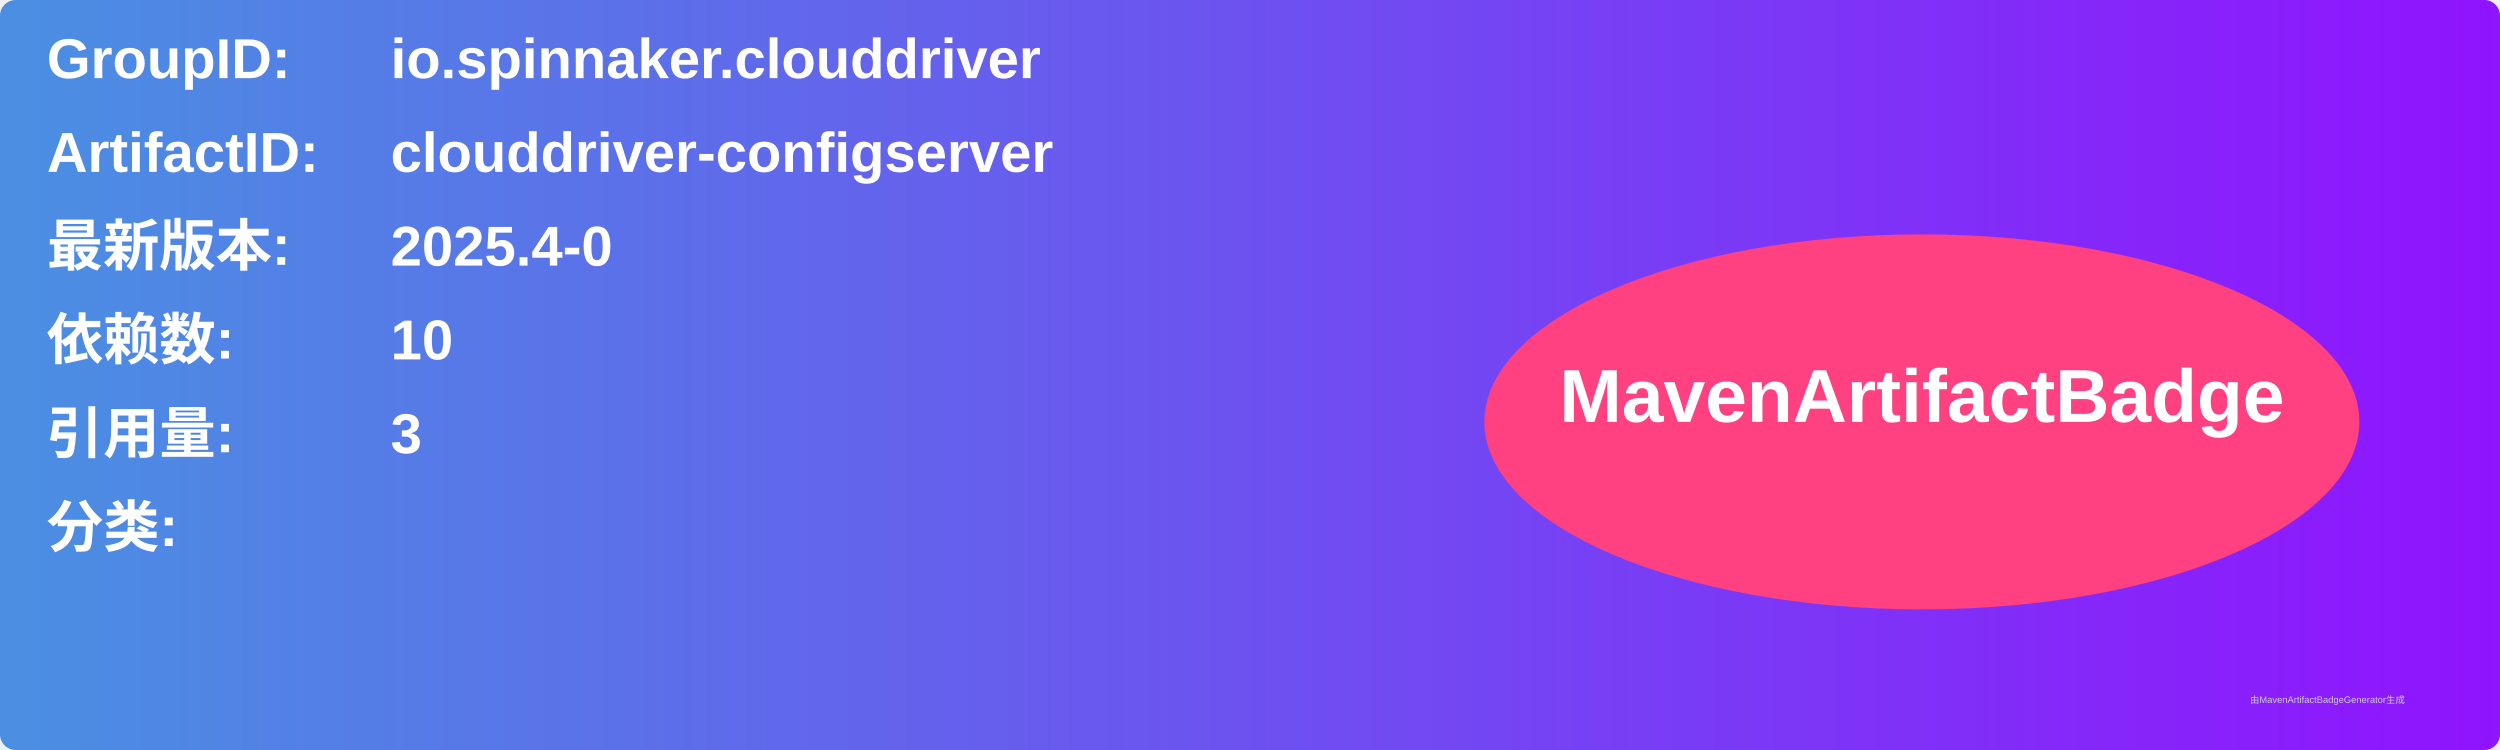
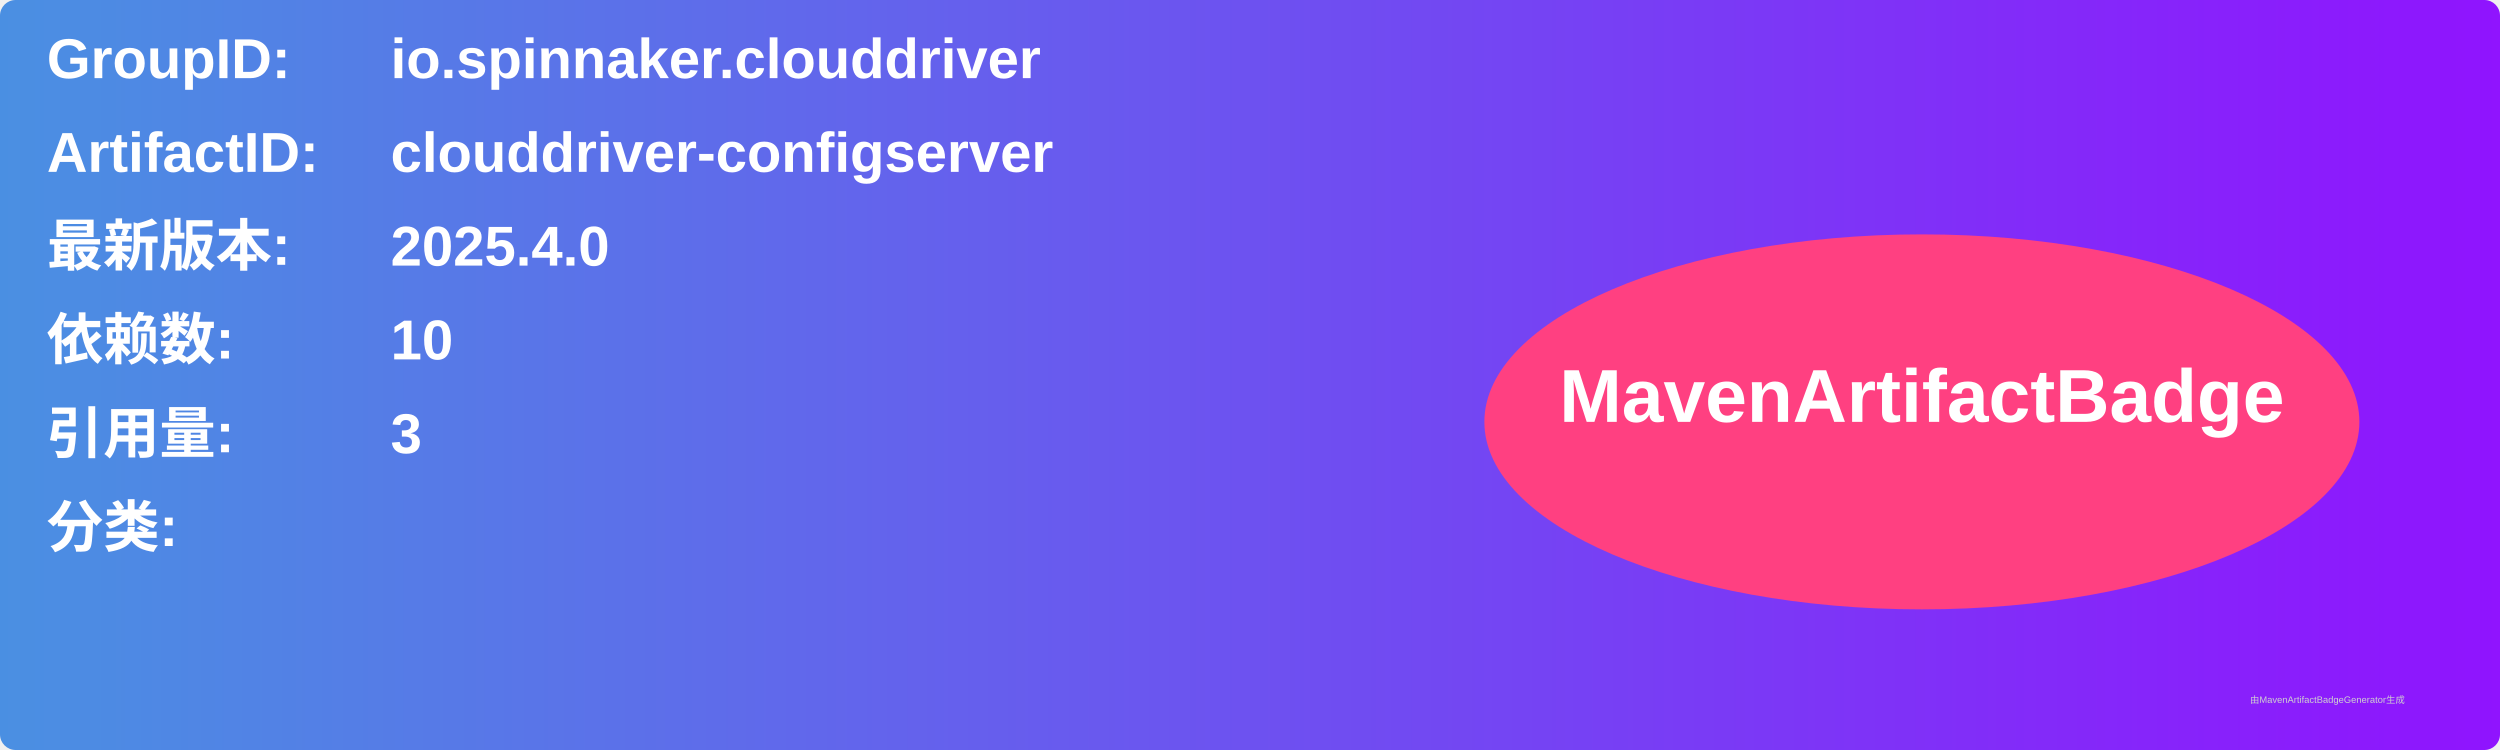
<svg xmlns="http://www.w3.org/2000/svg" width="800" height="240" viewBox="0 0 800 240">
  <linearGradient id="grad" x1="0%" y1="0%" x2="100%" y2="0%">
    <stop offset="0%" stop-color="#4a90e2" />
    <stop offset="100%" stop-color="#9013fe" />
  </linearGradient>
  <rect width="100%" height="100%" rx="5" ry="5" fill="url(#grad)" />
  <g transform="translate(15, 15)">
    <text x="0" y="10" font-family="Arial" font-size="18" fill="white" font-weight="bold" width="260">GroupID:</text>
    <text x="110" y="10" font-family="Arial" font-size="18" fill="white" font-weight="bold" width="460">io.spinnaker.clouddriver</text>
    <text x="0" y="40" font-family="Arial" font-size="18" fill="white" font-weight="bold" width="260">ArtifactID:</text>
    <text x="110" y="40" font-family="Arial" font-size="18" fill="white" font-weight="bold" width="460">clouddriver-configserver</text>
    <text x="0" y="70" font-family="Arial" font-size="18" fill="white" font-weight="bold">最新版本:</text>
    <text x="110" y="70" font-family="Arial" font-size="18" fill="white" font-weight="bold">
-       <tspan font-weight="bold">2025.4-0</tspan>
+       <tspan font-weight="bold">2025.4.0</tspan>
    </text>
    <text x="0" y="100" font-family="Arial" font-size="18" fill="white" font-weight="bold">依赖数: </text>
    <text x="110" y="100" font-family="Arial" font-size="18" fill="white">
      <tspan font-weight="bold">10</tspan>
    </text>
    <text x="0" y="130" font-family="Arial" font-size="18" fill="white" font-weight="bold">引用量: </text>
    <text x="110" y="130" font-family="Arial" font-size="18" fill="white">
      <tspan font-weight="bold">3</tspan>
    </text>
    <text x="0" y="160" font-family="Arial" font-size="18" fill="white" font-weight="bold">分类:</text>
    <text x="10" y="190" font-family="Arial" font-size="10" fill="white">
      <tspan font-weight="bold" />
    </text>
    <ellipse cx="600" cy="120" rx="140" ry="60" fill="#ff4081" />
    <text x="600" y="120" text-anchor="middle" font-family="Arial" font-size="24" fill="white" font-weight="bold">MavenArtifactBadge</text>
  </g>
  <text x="720" y="225" font-family="Arial" font-size="3" fill="#d0d0d0">由MavenArtifactBadgeGenerator生成</text>
</svg>
